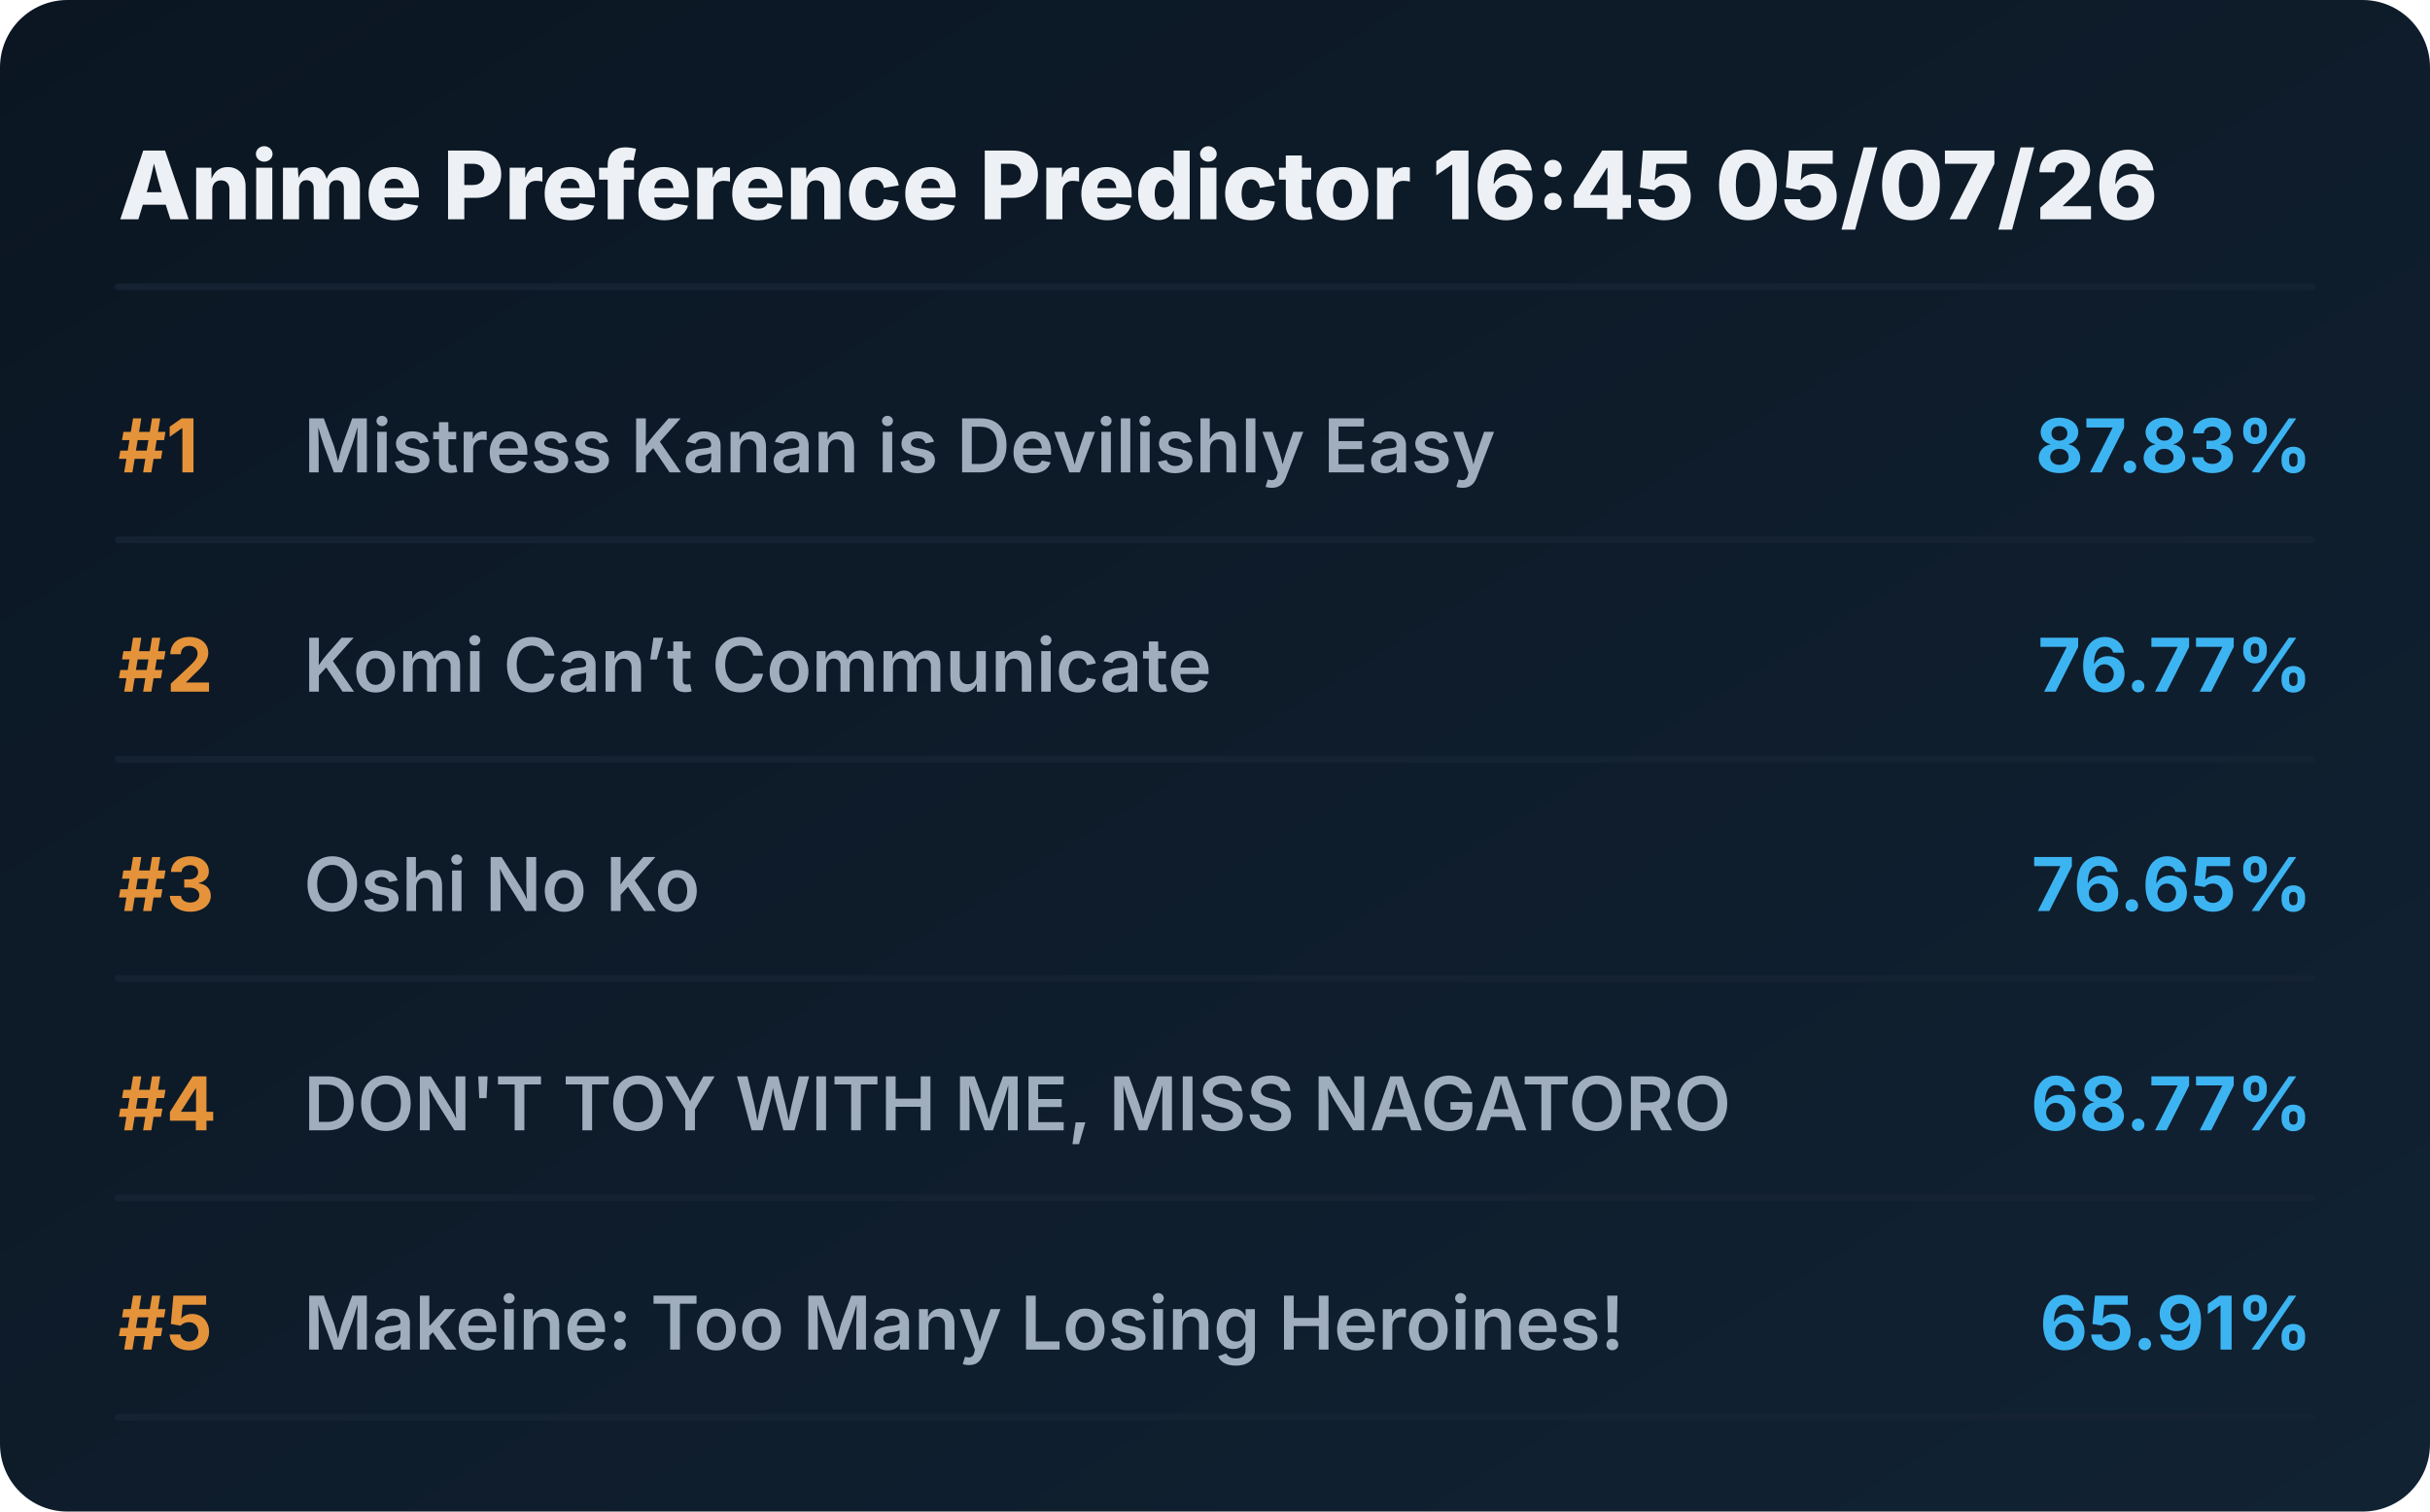
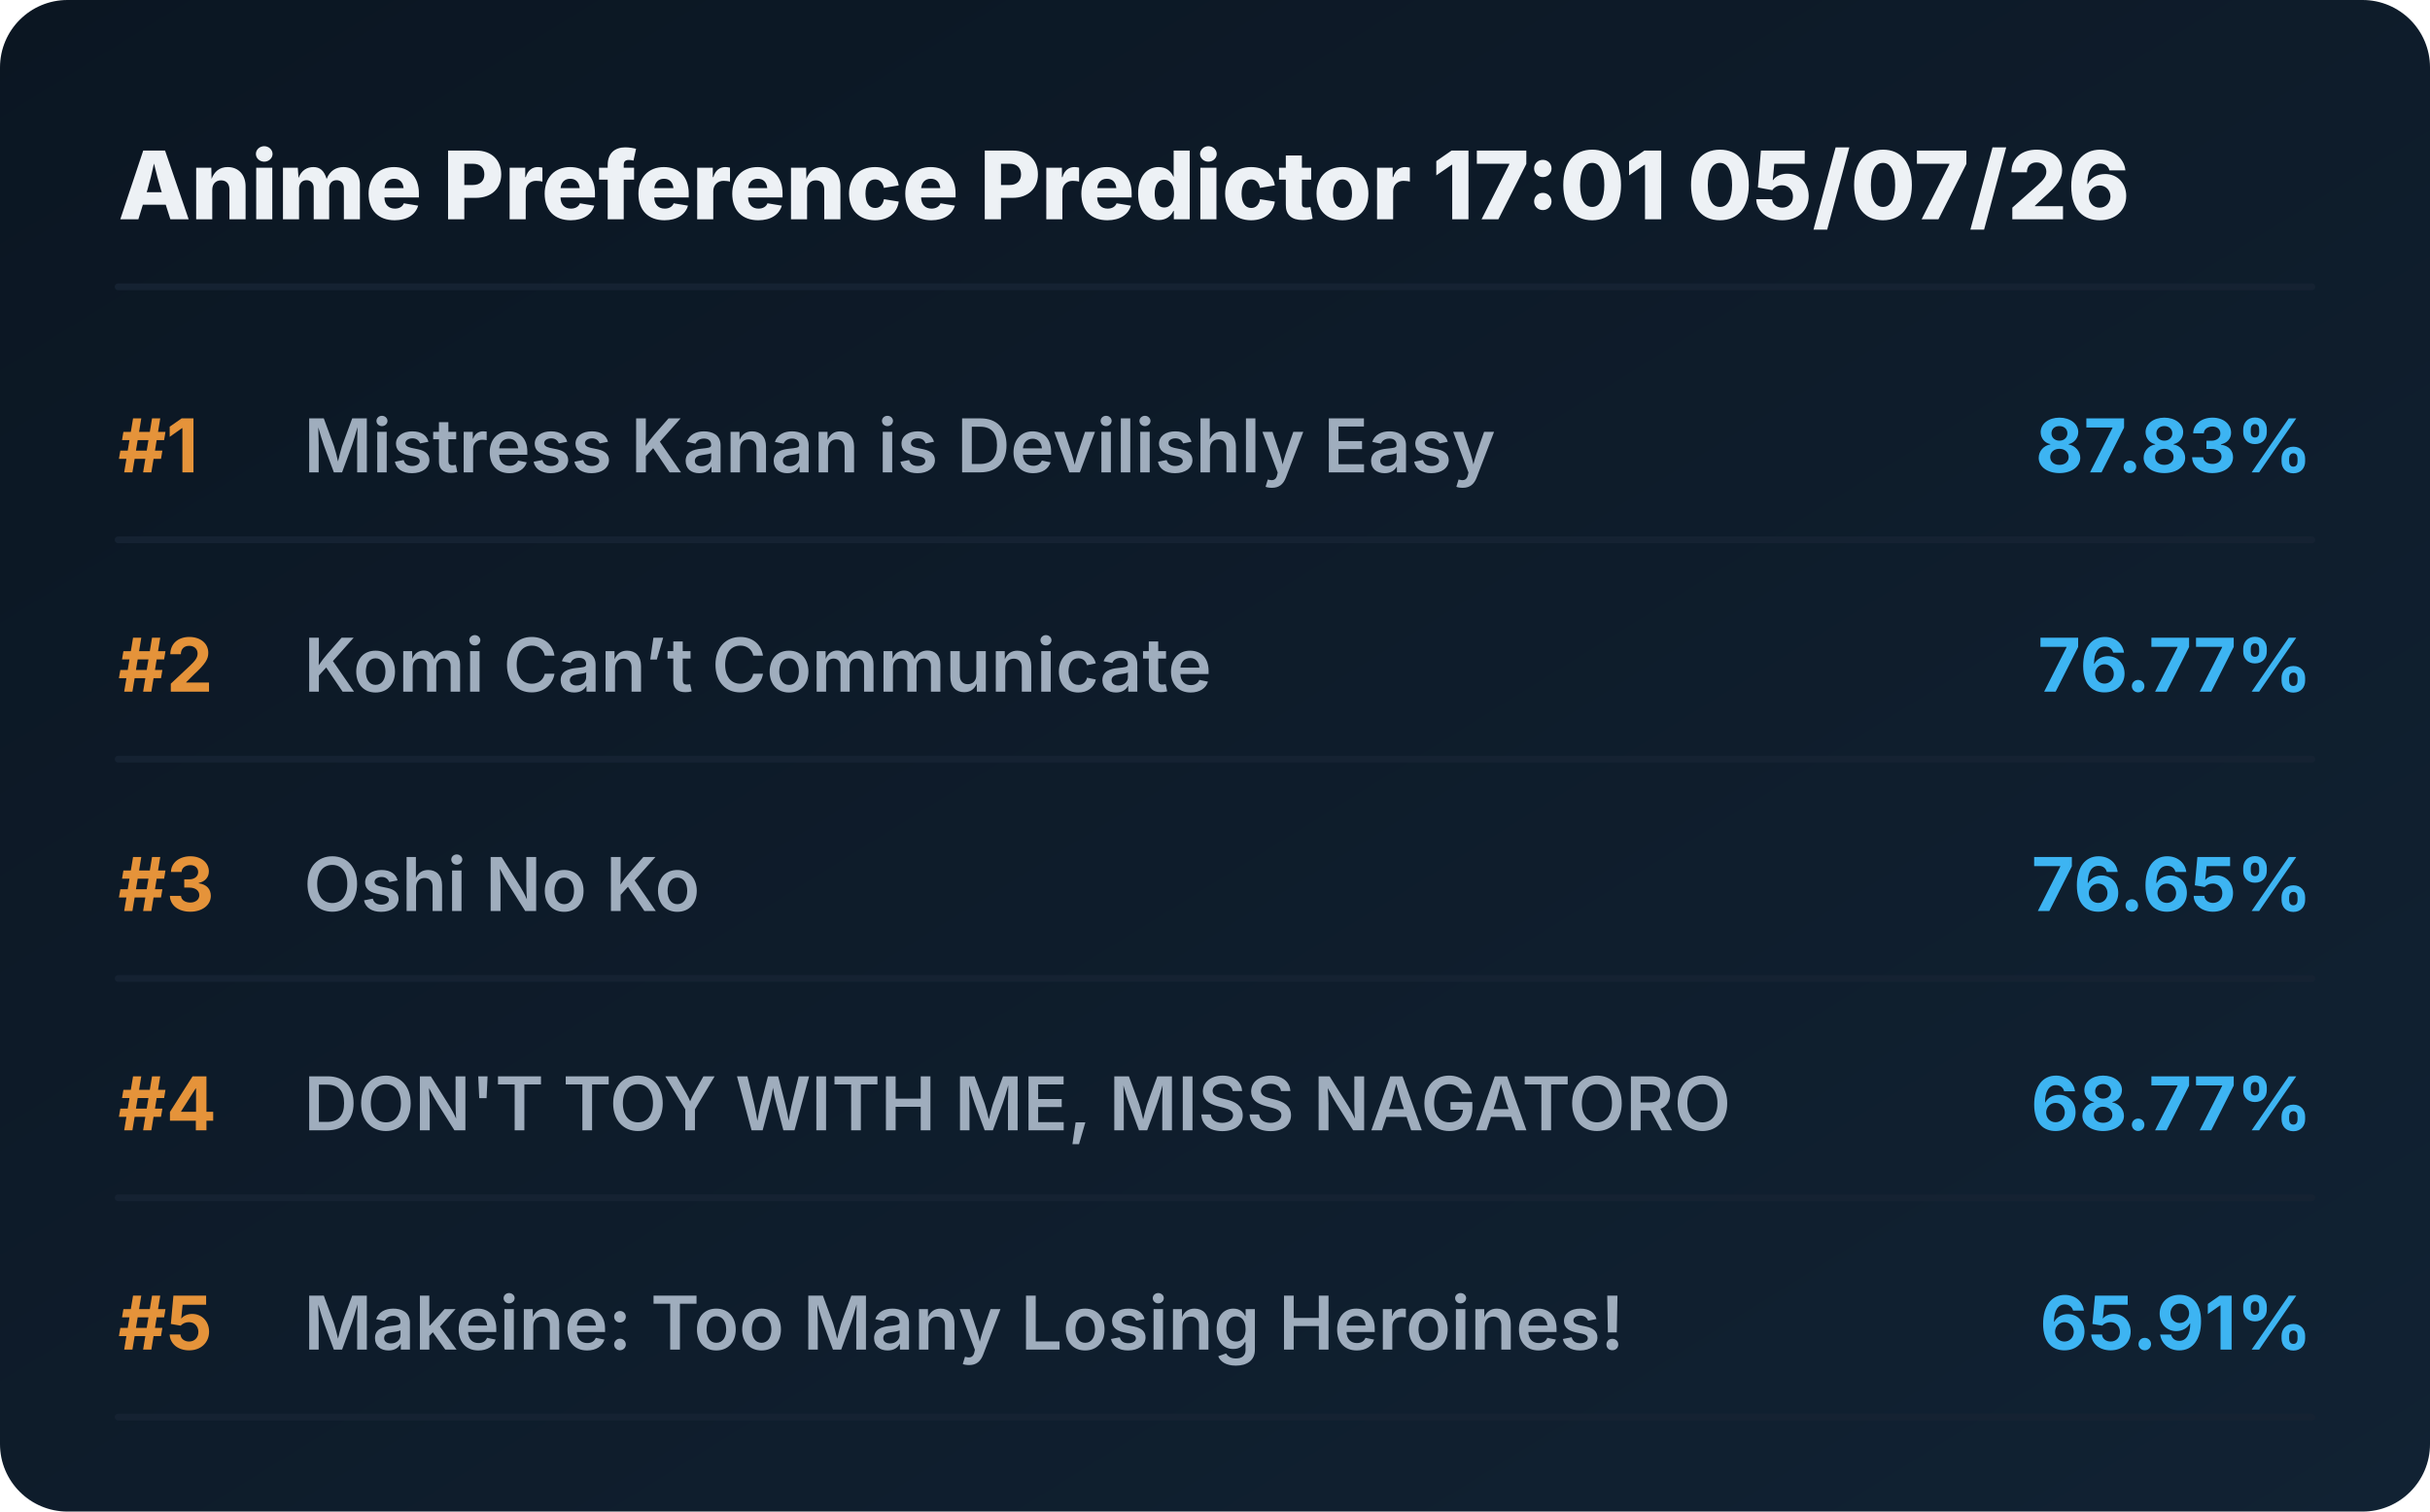
<svg xmlns="http://www.w3.org/2000/svg" viewBox="0 0 720 448" preserveAspectRatio="xMidYMid meet" style="width: 100%; height: auto; max-width: 720px;">
  <defs>
    <linearGradient id="boxGrad" x1="0%" y1="0%" x2="100%" y2="100%">
      <stop offset="0%" stop-color="#0b1622" />
      <stop offset="100%" stop-color="#112233" />
    </linearGradient>
    <clipPath id="titleClip">
      <rect x="90" y="0" width="510" height="100%" />
    </clipPath>
  </defs>
  <style>
    .bg { fill: url(#boxGrad); rx: 20px; }
    .header { font-family: 'Overpass', 'Inter', system-ui, sans-serif; font-weight: 800; font-size: 28px; fill: #edf1f5; }
    .rank { font-family: 'Overpass', 'Inter', system-ui, sans-serif; font-weight: 700; font-size: 22px; fill: #e5933a; }
    .title { font-family: 'Overpass', 'Inter', system-ui, sans-serif; font-weight: 600; font-size: 22px; fill: #9fadbd; }
    .score { font-family: 'Overpass', 'Inter', system-ui, sans-serif; font-weight: 700; font-size: 22px; fill: #3db4f2; }
    .line { stroke: #152232; stroke-width: 2; stroke-linecap: round; }
  </style>
  <rect class="bg" width="720" height="448" />
-   <text x="35" y="65" class="header">Anime Preference Predictor 16:45 05/07/26</text>
+   <text x="35" y="65" class="header">Anime Preference Predictor 17:01 05/07/26</text>
  <line x1="35" y1="85" x2="685" y2="85" class="line" />
  <g transform="translate(0, 0)">
    <text x="35" y="140" class="rank">#1</text>
    <text x="90" y="140" class="title">Mistress Kanan is Devilishly Easy</text>
    <text x="685" y="140" class="score" text-anchor="end">87.83%</text>
    <line x1="35" y1="160" x2="685" y2="160" class="line" />
  </g>
  <g transform="translate(0, 65)">
    <text x="35" y="140" class="rank">#2</text>
    <text x="90" y="140" class="title">Komi Can’t Communicate</text>
    <text x="685" y="140" class="score" text-anchor="end">76.77%</text>
    <line x1="35" y1="160" x2="685" y2="160" class="line" />
  </g>
  <g transform="translate(0, 130)">
    <text x="35" y="140" class="rank">#3</text>
    <text x="90" y="140" class="title">Oshi No Ko</text>
    <text x="685" y="140" class="score" text-anchor="end">76.65%</text>
    <line x1="35" y1="160" x2="685" y2="160" class="line" />
  </g>
  <g transform="translate(0, 195)">
    <text x="35" y="140" class="rank">#4</text>
    <text x="90" y="140" class="title">DON'T TOY WITH ME, MISS NAGATORO</text>
    <text x="685" y="140" class="score" text-anchor="end">68.77%</text>
    <line x1="35" y1="160" x2="685" y2="160" class="line" />
  </g>
  <g transform="translate(0, 260)">
    <text x="35" y="140" class="rank">#5</text>
    <text x="90" y="140" class="title">Makeine: Too Many Losing Heroines!</text>
    <text x="685" y="140" class="score" text-anchor="end">65.91%</text>
    <line x1="35" y1="160" x2="685" y2="160" class="line" />
  </g>
</svg>
